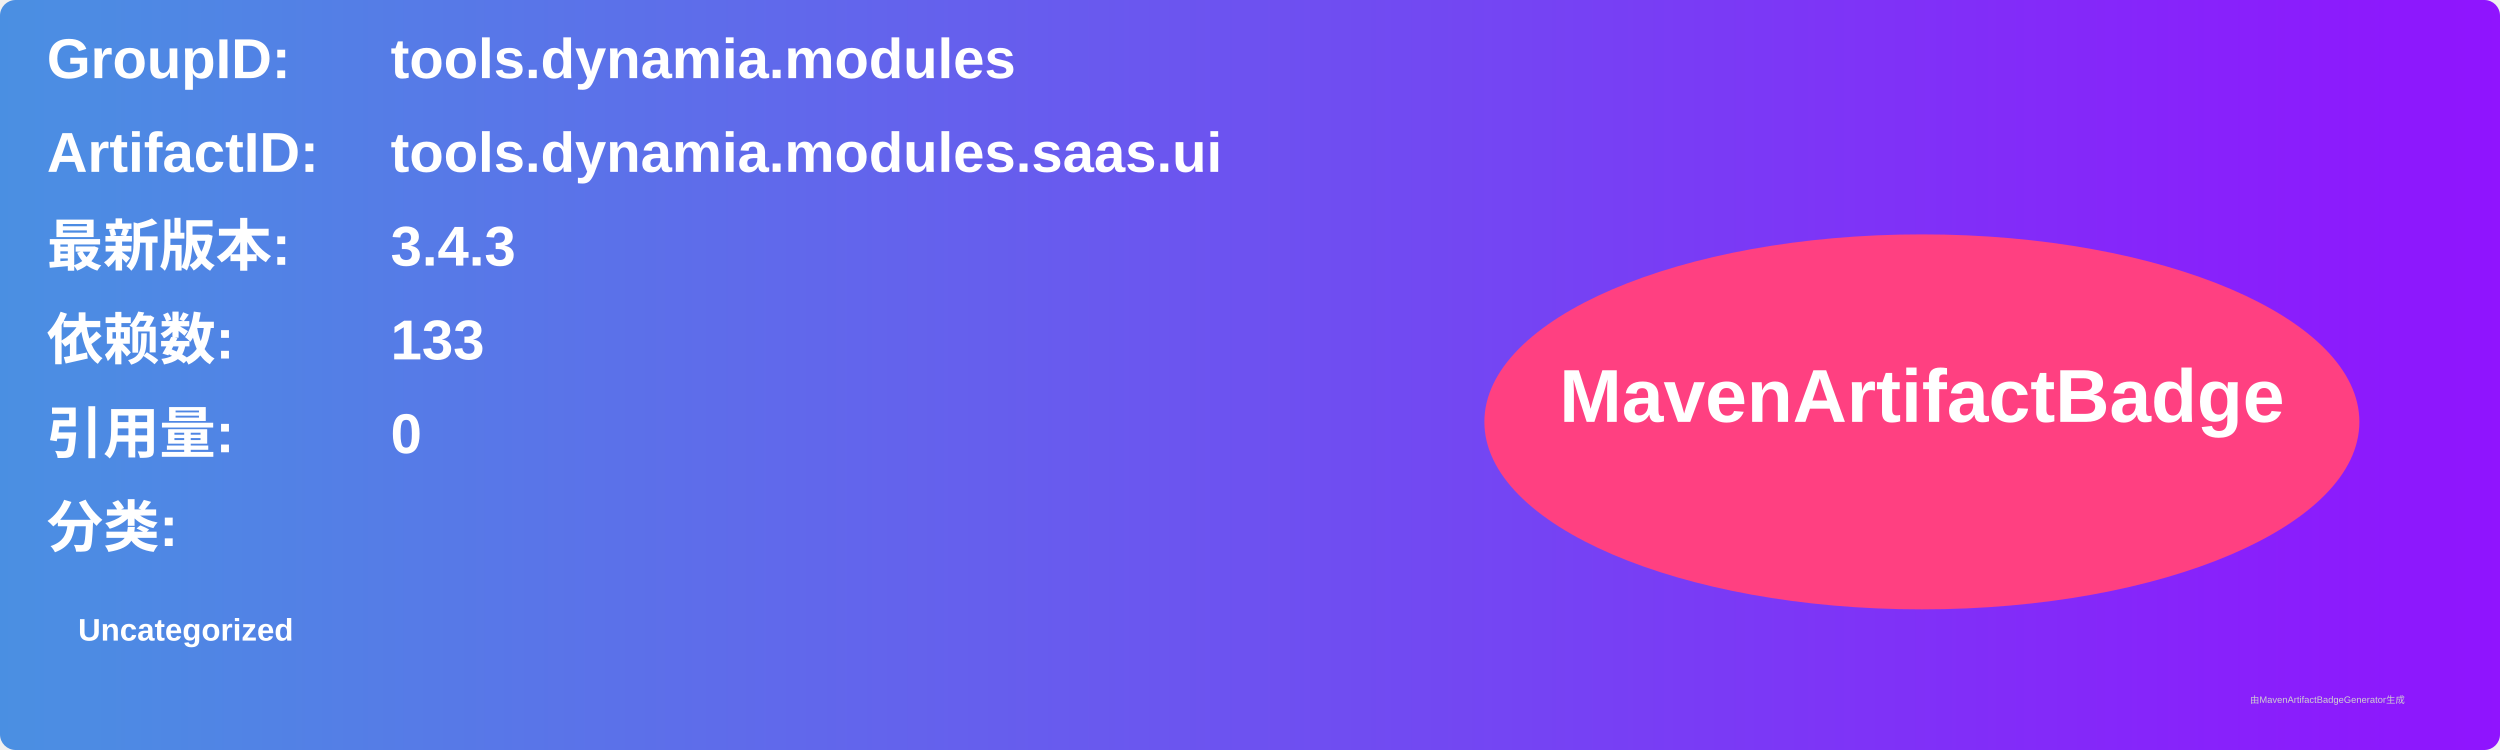
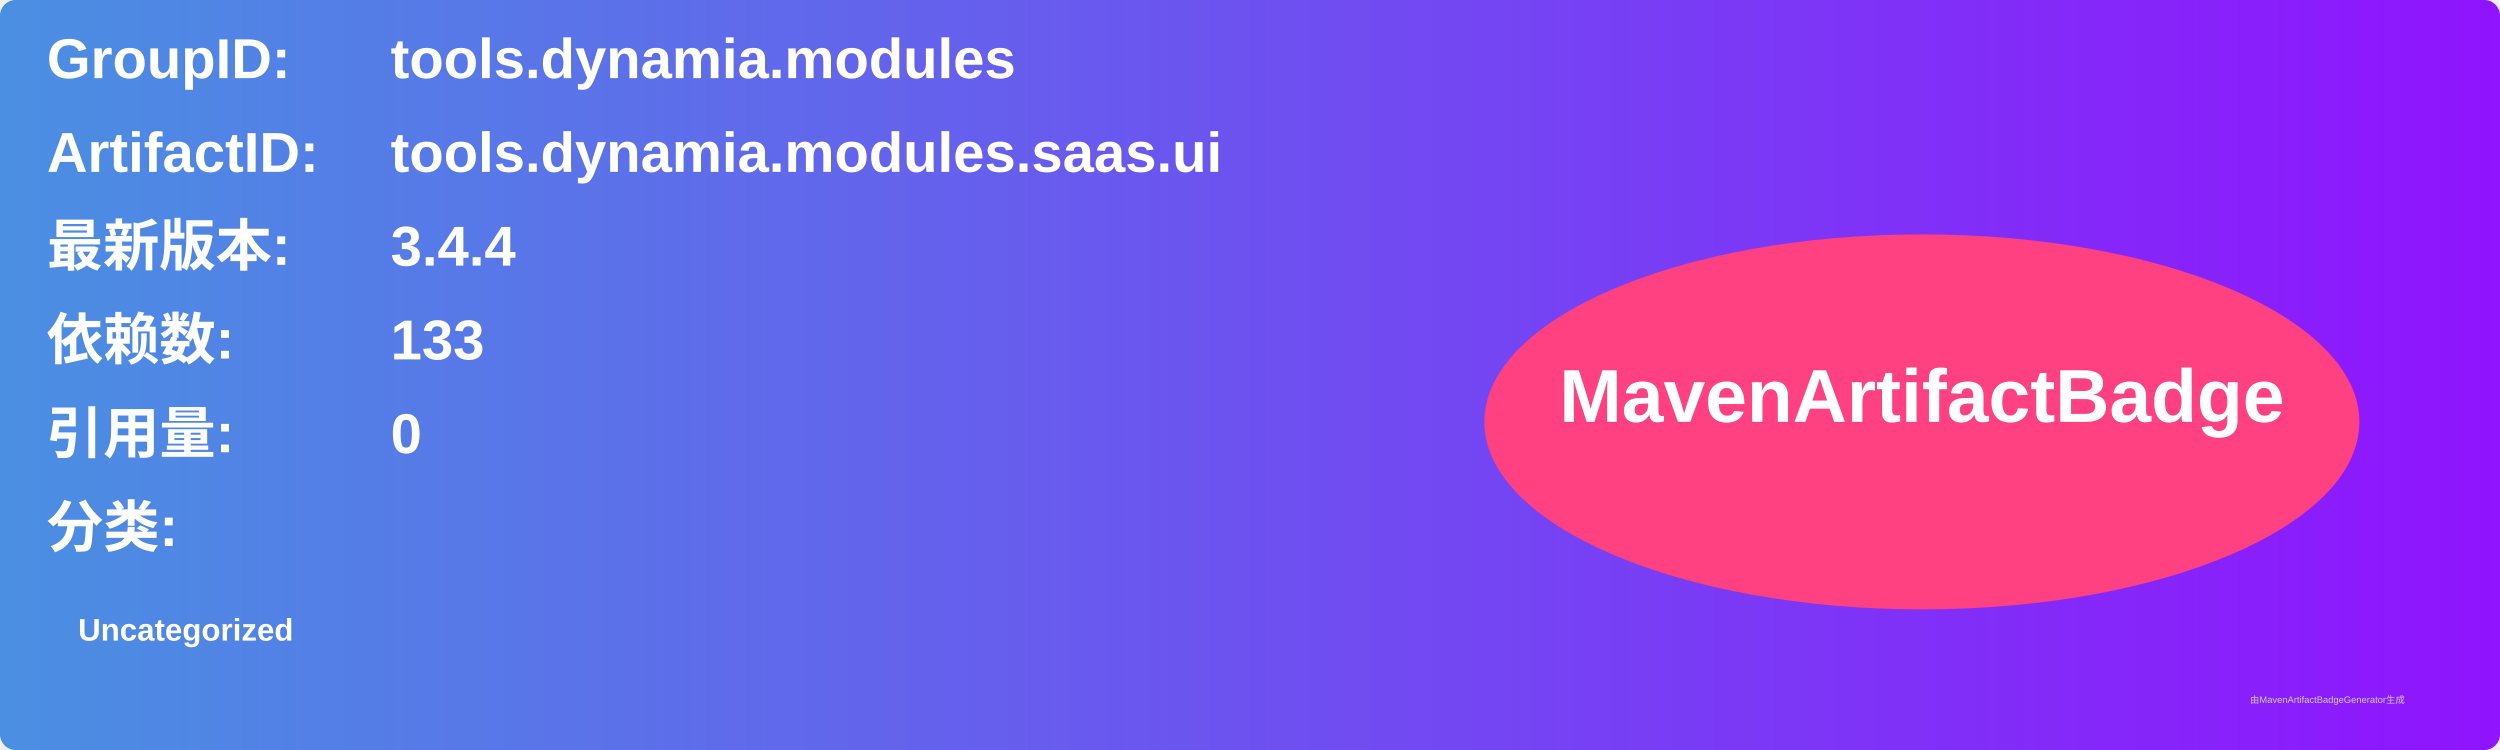
<svg xmlns="http://www.w3.org/2000/svg" width="800" height="240" viewBox="0 0 800 240">
  <linearGradient id="grad" x1="0%" y1="0%" x2="100%" y2="0%">
    <stop offset="0%" stop-color="#4a90e2" />
    <stop offset="100%" stop-color="#9013fe" />
  </linearGradient>
  <rect width="100%" height="100%" rx="5" ry="5" fill="url(#grad)" />
  <g transform="translate(15, 15)">
    <text x="0" y="10" font-family="Arial" font-size="18" fill="white" font-weight="bold" width="260">GroupID:</text>
    <text x="110" y="10" font-family="Arial" font-size="18" fill="white" font-weight="bold" width="460">tools.dynamia.modules</text>
    <text x="0" y="40" font-family="Arial" font-size="18" fill="white" font-weight="bold" width="260">ArtifactID:</text>
    <text x="110" y="40" font-family="Arial" font-size="18" fill="white" font-weight="bold" width="460">tools.dynamia.modules.saas.ui</text>
    <text x="0" y="70" font-family="Arial" font-size="18" fill="white" font-weight="bold">最新版本:</text>
    <text x="110" y="70" font-family="Arial" font-size="18" fill="white" font-weight="bold">
-       <tspan font-weight="bold">3.4.3</tspan>
+       <tspan font-weight="bold">3.4.4</tspan>
    </text>
    <text x="0" y="100" font-family="Arial" font-size="18" fill="white" font-weight="bold">依赖数: </text>
    <text x="110" y="100" font-family="Arial" font-size="18" fill="white">
      <tspan font-weight="bold">133</tspan>
    </text>
    <text x="0" y="130" font-family="Arial" font-size="18" fill="white" font-weight="bold">引用量: </text>
    <text x="110" y="130" font-family="Arial" font-size="18" fill="white">
      <tspan font-weight="bold">0</tspan>
    </text>
    <text x="0" y="160" font-family="Arial" font-size="18" fill="white" font-weight="bold">分类:</text>
    <text x="10" y="190" font-family="Arial" font-size="10" fill="white">
      <tspan font-weight="bold">Uncategorized</tspan>
    </text>
    <ellipse cx="600" cy="120" rx="140" ry="60" fill="#ff4081" />
    <text x="600" y="120" text-anchor="middle" font-family="Arial" font-size="24" fill="white" font-weight="bold">MavenArtifactBadge</text>
  </g>
  <text x="720" y="225" font-family="Arial" font-size="3" fill="#d0d0d0">由MavenArtifactBadgeGenerator生成</text>
</svg>
